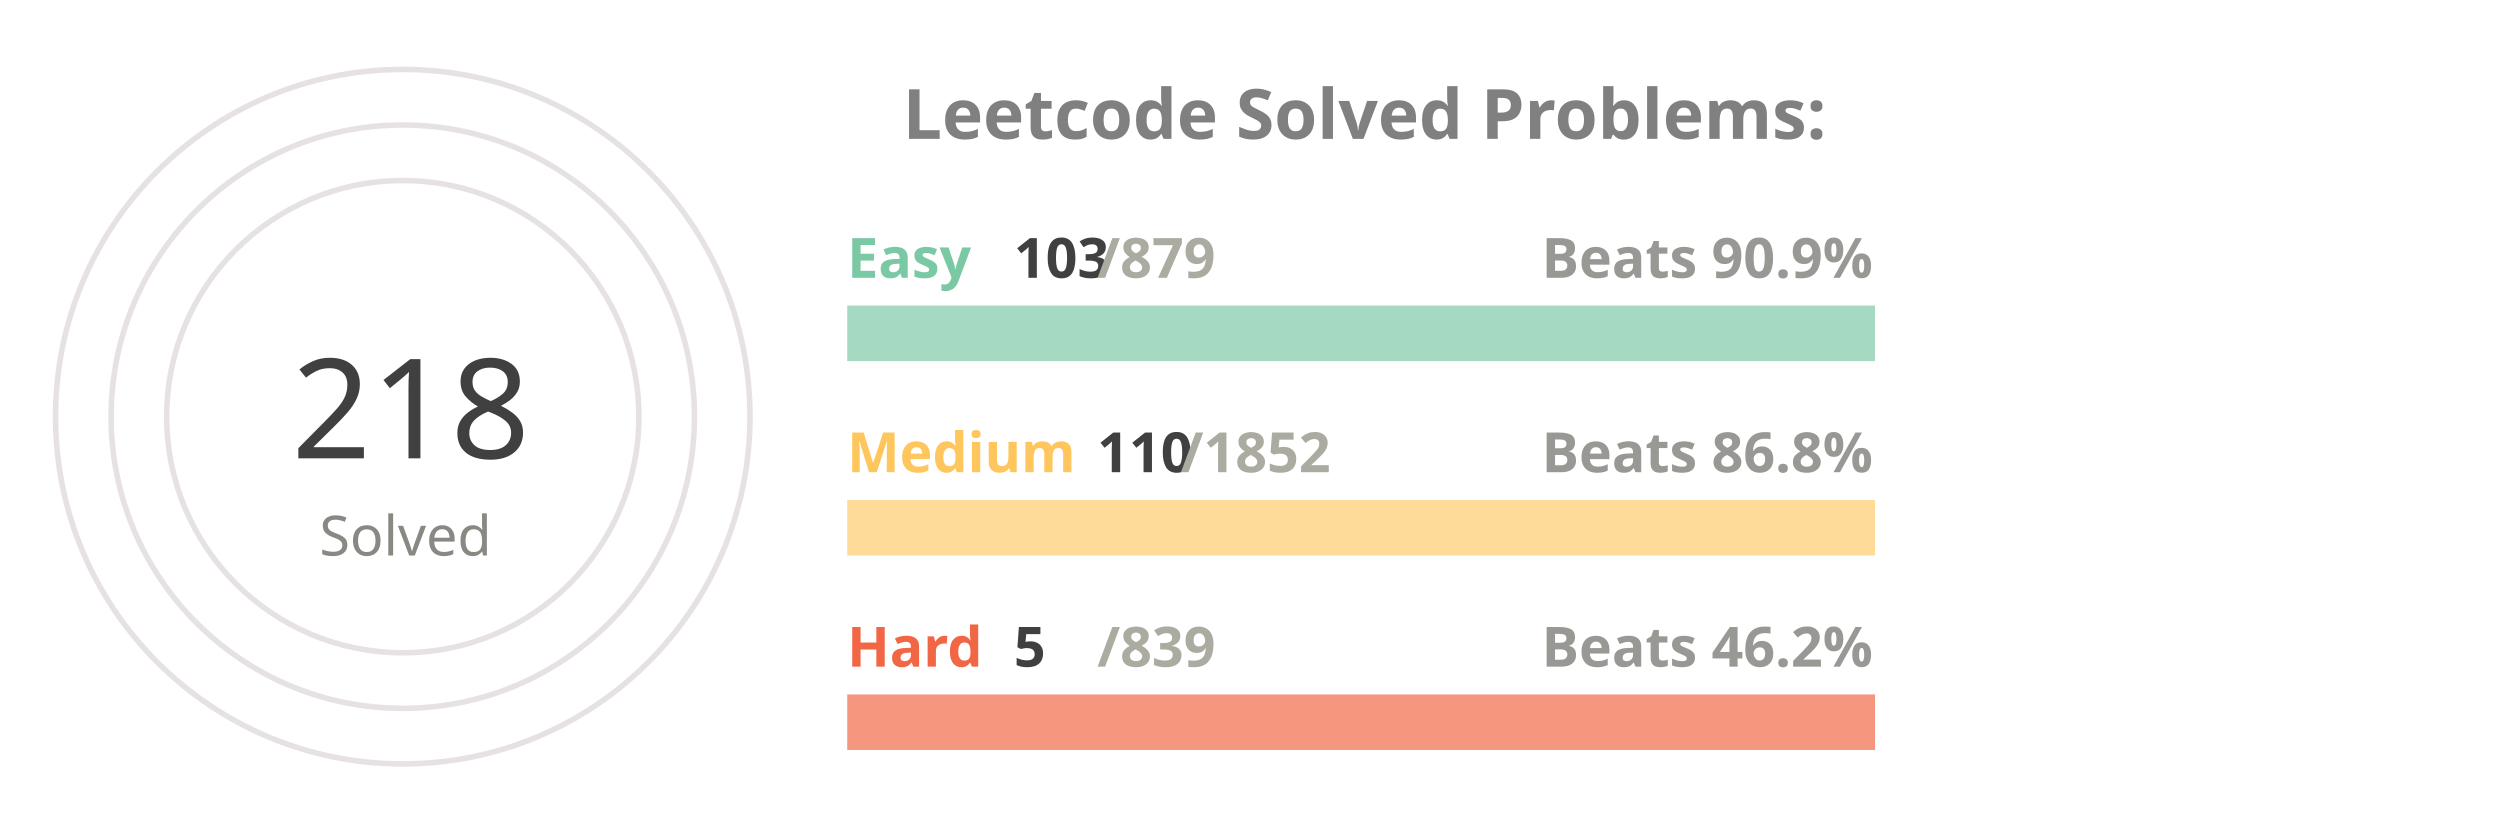
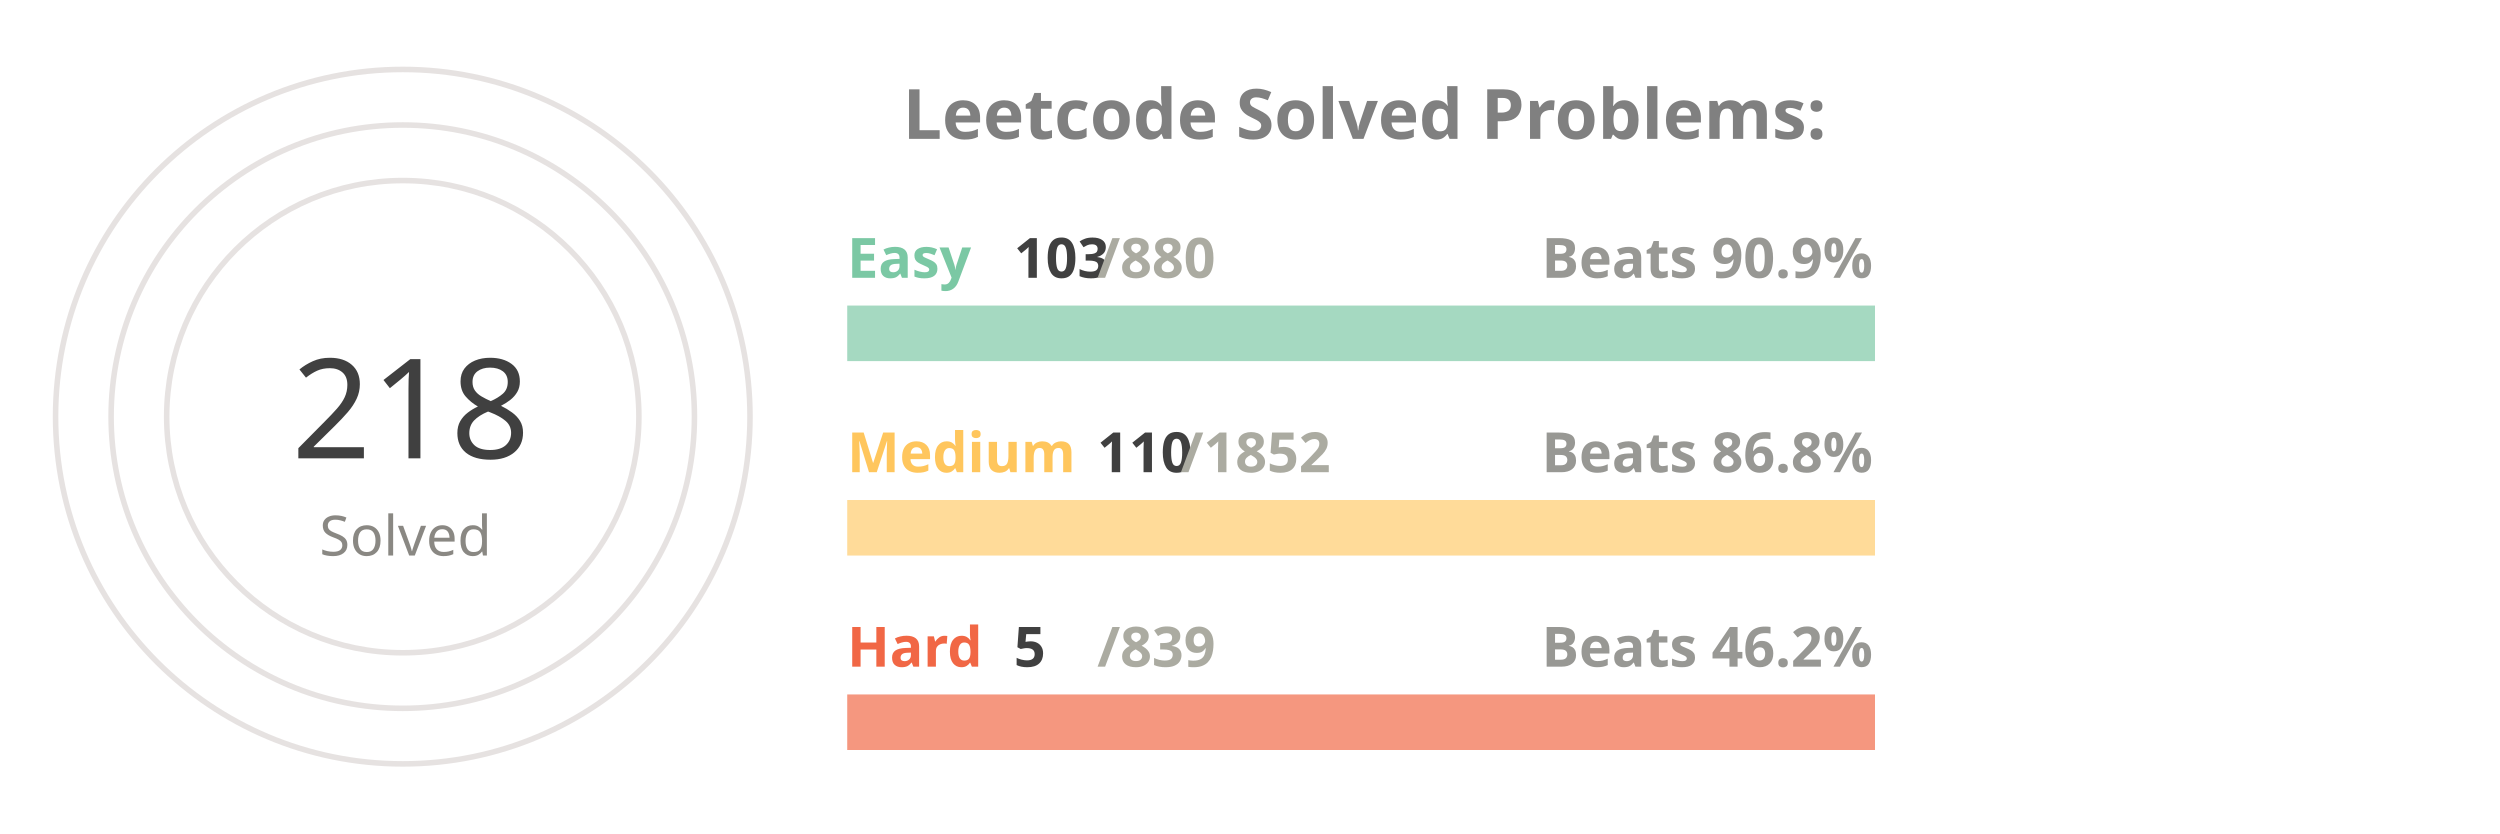
<svg xmlns="http://www.w3.org/2000/svg" viewBox="0 0 650 300" height="200px" width="600px">
  <style>
.label {
	font: bold 25px sans-serif;
	color: #404040;
	-webkit-text-stroke: 1px white;
  }
.name {
	font: bold 20px sans-serif;
	color: #404040;
  }

.line {
	stroke-dasharray: 1000;
	stroke-dashoffset: 1000;
	animation: dash 3.5s ease-in-out forwards;	
	animation-iteration-count: infinite;
	animation-direction: alternate-reverse;
}

.totalSum {
	font: 50px sans-serif;
}

.totalSumLabel {
	font: 20px sans-serif;
}

.path {
	stroke-dasharray: 1000;
	stroke-dashoffset: 1000;
	animation: dash 3.5s ease-in-out forwards;	
	animation-iteration-count: infinite;
	animation-direction: alternate-reverse;
}
  
@keyframes dash {
	to {
		stroke-dashoffset: 0;
	}
}

</style>
  <g stroke="#E6E2E1" fill="none" stroke-width="2">
    <circle cx="20" cy="150" r="125" />
    <circle cx="20" cy="150" r="105" />
    <circle cx="20" cy="150" r="85" />
  </g>
  <g fill="none" stroke-width="20">
    <line x1="180" y1="120" x2="550" y2="120" stroke="#a5d9c1" />
    <line x1="180" y1="190" x2="550" y2="190" stroke="#ffdb99" />
    <line x1="180" y1="260" x2="550" y2="260" stroke="#f5977f" />
  </g>
  <g fill="none" stroke-width="20" class="line">
    <line x1="180" y1="120" x2="223" y2="120" stroke="#7BC8A4" />
    <line x1="180" y1="190" x2="201" y2="190" stroke="#FFC65D" />
    <line x1="180" y1="260" x2="182" y2="260" stroke="#F16745" />
  </g>
  <g fill="none" stroke-width="20" stroke-linecap="round" class="path">
    <path d="M 20 25 A 125 125 45 0 1 98 52" stroke="#7BC8A4" />
    <path d="M 20 45 A 105 105 45 0 1 52 50" stroke="#FFC65D" />
    <path d="M 20 65 A 85 85 45 0 1 20 65" stroke="#F16745" />
  </g>
  <g class="name">
    <text x="180" y="100" fill="#7BC8A4">Easy</text>
    <text x="240" y="100" fill="#404040">103</text>
-     <text x="270" y="100" fill="#ABABA1">/879</text>
+     <text x="270" y="100" fill="#ABABA1">/880</text>
    <text x="430" y="100" fill="#989894">Beats 90.9%</text>
    <text x="180" y="170" fill="#FFC65D">Medium</text>
    <text x="270" y="170" fill="#404040">110</text>
    <text x="300" y="170" fill="#ABABA1">/1852</text>
    <text x="430" y="170" fill="#989894">Beats 86.8%</text>
    <text x="180" y="240" fill="#F16745">Hard</text>
    <text x="240" y="240" fill="#404040">5</text>
    <text x="270" y="240" fill="#ABABA1">/839</text>
    <text x="430" y="240" fill="#989894">Beats 46.2%</text>
  </g>
  <g>
    <text x="-20" y="165" fill="#404040" class="totalSum">218</text>
    <text x="-10" y="200" fill="#8A8883" class="totalSumLabel">Solved</text>
  </g>
  <g class="label">
    <text x="200" y="50" fill="gray">Leetcode Solved Problems:</text>
  </g>
</svg>
